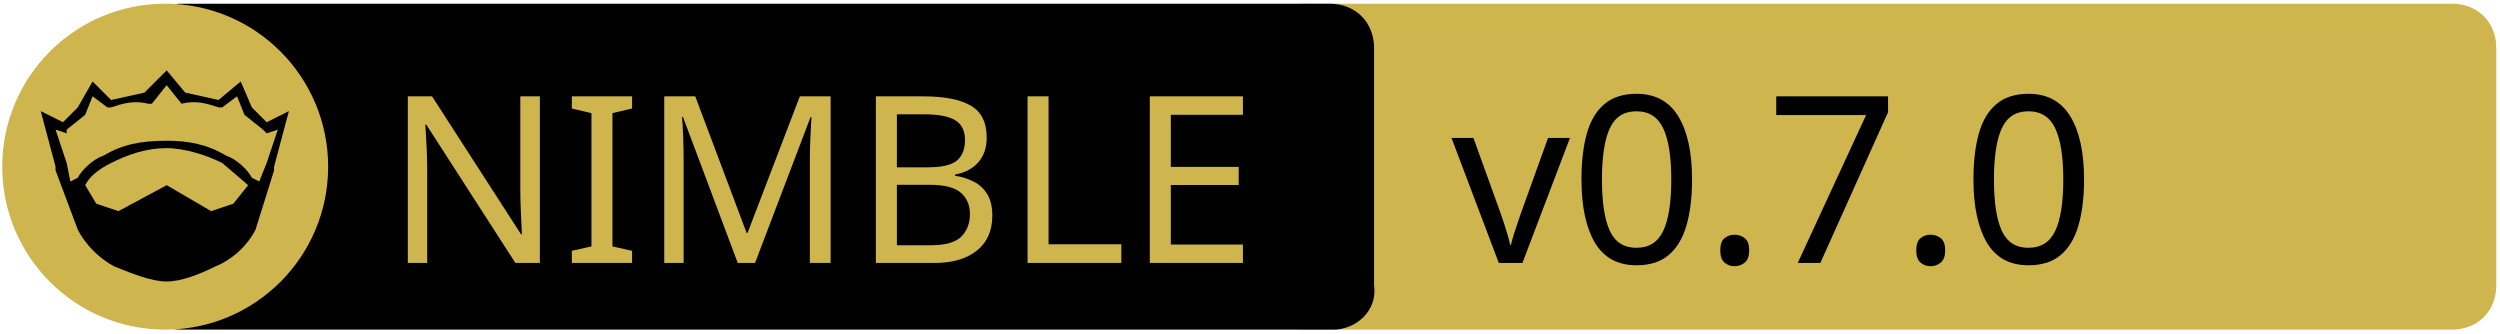
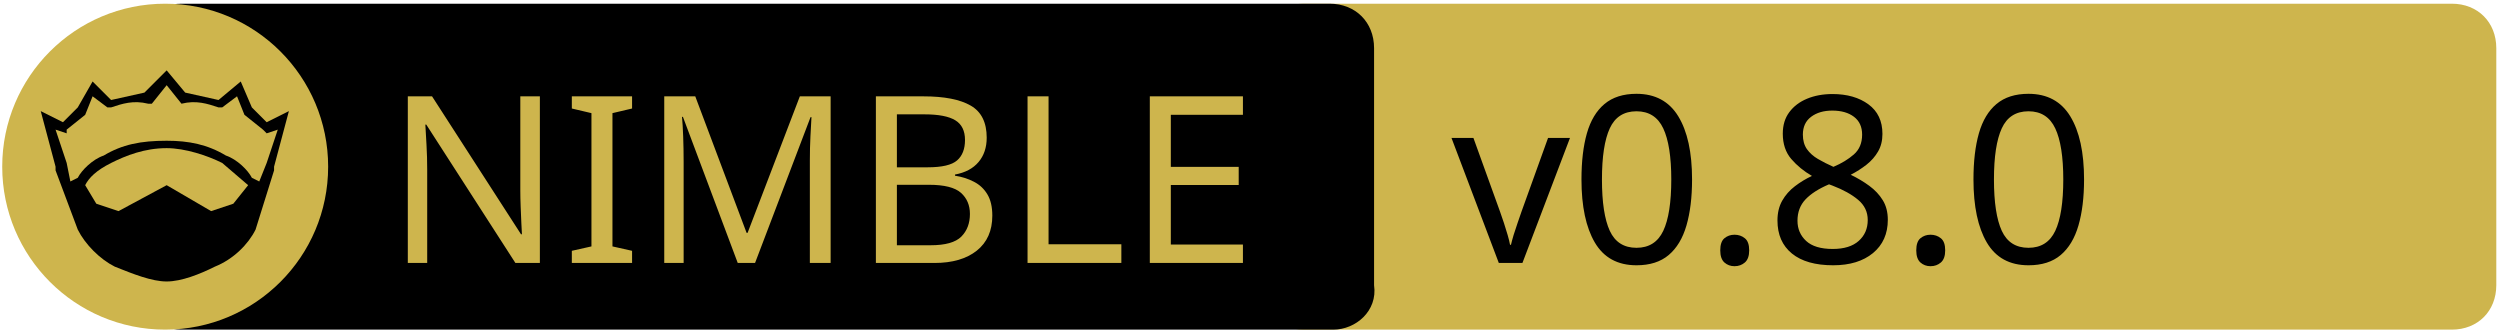
<svg xmlns="http://www.w3.org/2000/svg" xmlns:xlink="http://www.w3.org/1999/xlink" xml:space="preserve" viewBox="0 0 675 90">
  <a xlink:href="https://github.com/godot-nim/gdext-nim">
    <path fill="#CEB54D" d="M662 89H352c-7 0-12-5-12-12V13c0-7 5-12 12-12h310c7 0 12 5 12 12v64c0 7-5 12-12 12z" />
    <path d="M360 89H49c-7 0-12-5-12-12V13c0-7 5-12 12-12h310c7 0 12 5 12 12v64c1 7-5 12-11 12z" />
    <path fill="none" d="M60 25h316v45H60z" class="st0" />
    <circle cx="44.6" cy="45" r="44" fill="#CEB54D" class="st1" />
    <path d="m78 30-4 15v1l-5 16c-2 4-6 8-11 10-4 2-9 4-13 4s-9-2-14-4c-4-2-8-6-10-10l-6-16v-1l-4-15 6 3 4-4 4-7 5 5 9-2 6-6 5 6 9 2 6-5 3 7 4 4 6-3z" />
    <path fill="#CEB54D" d="m67 50-4 5-6 2-12-7-13 7-6-2-3-5c1-2 3-4 7-6s9-4 15-4c5 0 11 2 15 4l7 6z" class="st1" />
    <path fill="#CEB54D" d="m75 35-3 9-2 5-2-1c-1-2-4-5-7-6-5-3-10-4-16-4-7 0-12 1-17 4-3 1-6 4-7 6l-2 1-1-5-3-9 3 1v-1l5-4 2-5 4 3h1c3-1 6-2 10-1h1l4-5 4 5c4-1 7 0 10 1h1l4-3 2 5 5 4 1 1 3-1z" class="st1" />
    <text x="-442" y="-350" fill="#CEB54D" class="st1 st2 st3" font-family="'PT Sans Caption', 'Tahoma', 'Helvetica Neue Medium', 'PT Sans', sans-serif" font-size="63" transform="translate(546 421)">NIMBLE</text>
-     <text x="-154.1" y="-350" class="st1 st2 st3" font-family="'PT Sans Caption', 'Tahoma', 'Helvetica Neue Medium', 'PT Sans', sans-serif" font-size="63" transform="translate(546 421)">v0.7.0</text>
+     <text x="-154.1" y="-350" class="st1 st2 st3" font-family="'PT Sans Caption', 'Tahoma', 'Helvetica Neue Medium', 'PT Sans', sans-serif" font-size="63" transform="translate(546 421)">v0.8.0</text>
  </a>
</svg>
